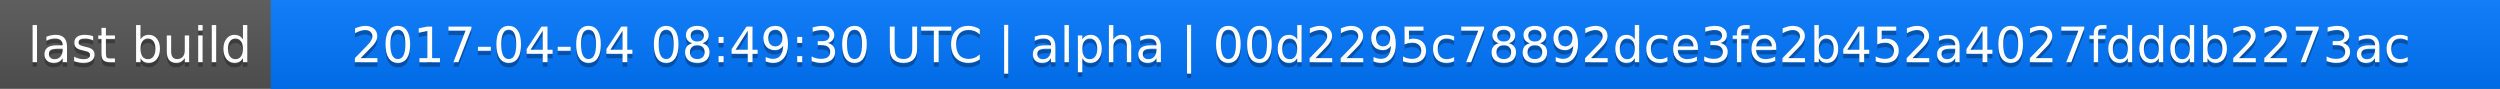
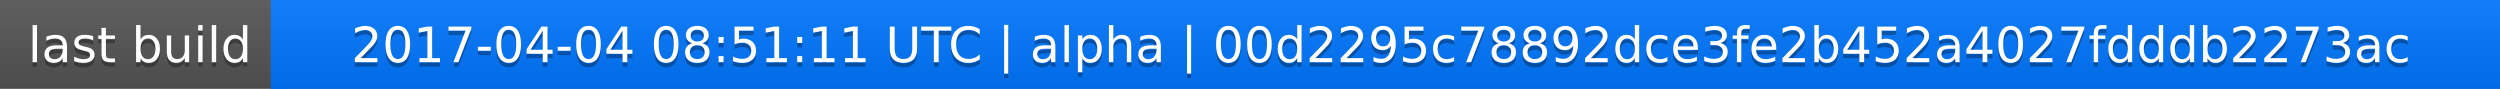
<svg xmlns="http://www.w3.org/2000/svg" width="563" height="20">
  <linearGradient id="a" x2="0" y2="100%">
    <stop offset="0" stop-color="#bbb" stop-opacity=".1" />
    <stop offset="1" stop-opacity=".1" />
  </linearGradient>
  <rect rx="0" width="563" height="20" fill="#555" />
  <rect rx="0" x="61" width="502" height="20" fill="#07f" />
  <path fill="#07f" d="M61 0h4v20h-4z" />
  <rect rx="0" width="563" height="20" fill="url(#a)" />
  <g fill="#fff" text-anchor="middle" font-family="DejaVu Sans,Verdana,Geneva,sans-serif" font-size="11">
    <text x="31.5" y="15" fill="#010101" fill-opacity=".3">last build</text>
    <text x="31.5" y="14">last build</text>
-     <text x="311" y="15" fill="#010101" fill-opacity=".3">2017-04-04 08:49:30 UTC | alpha | 00d2295c78892dce3fe2b452a4027fdddb2273ac</text>
-     <text x="311" y="14">2017-04-04 08:49:30 UTC | alpha | 00d2295c78892dce3fe2b452a4027fdddb2273ac</text>
+     <text x="311" y="15" fill="#010101" fill-opacity=".3">2017-04-04 08:51:11 UTC | alpha | 00d2295c78892dce3fe2b452a4027fdddb2273ac</text>
+     <text x="311" y="14">2017-04-04 08:51:11 UTC | alpha | 00d2295c78892dce3fe2b452a4027fdddb2273ac</text>
  </g>
</svg>
